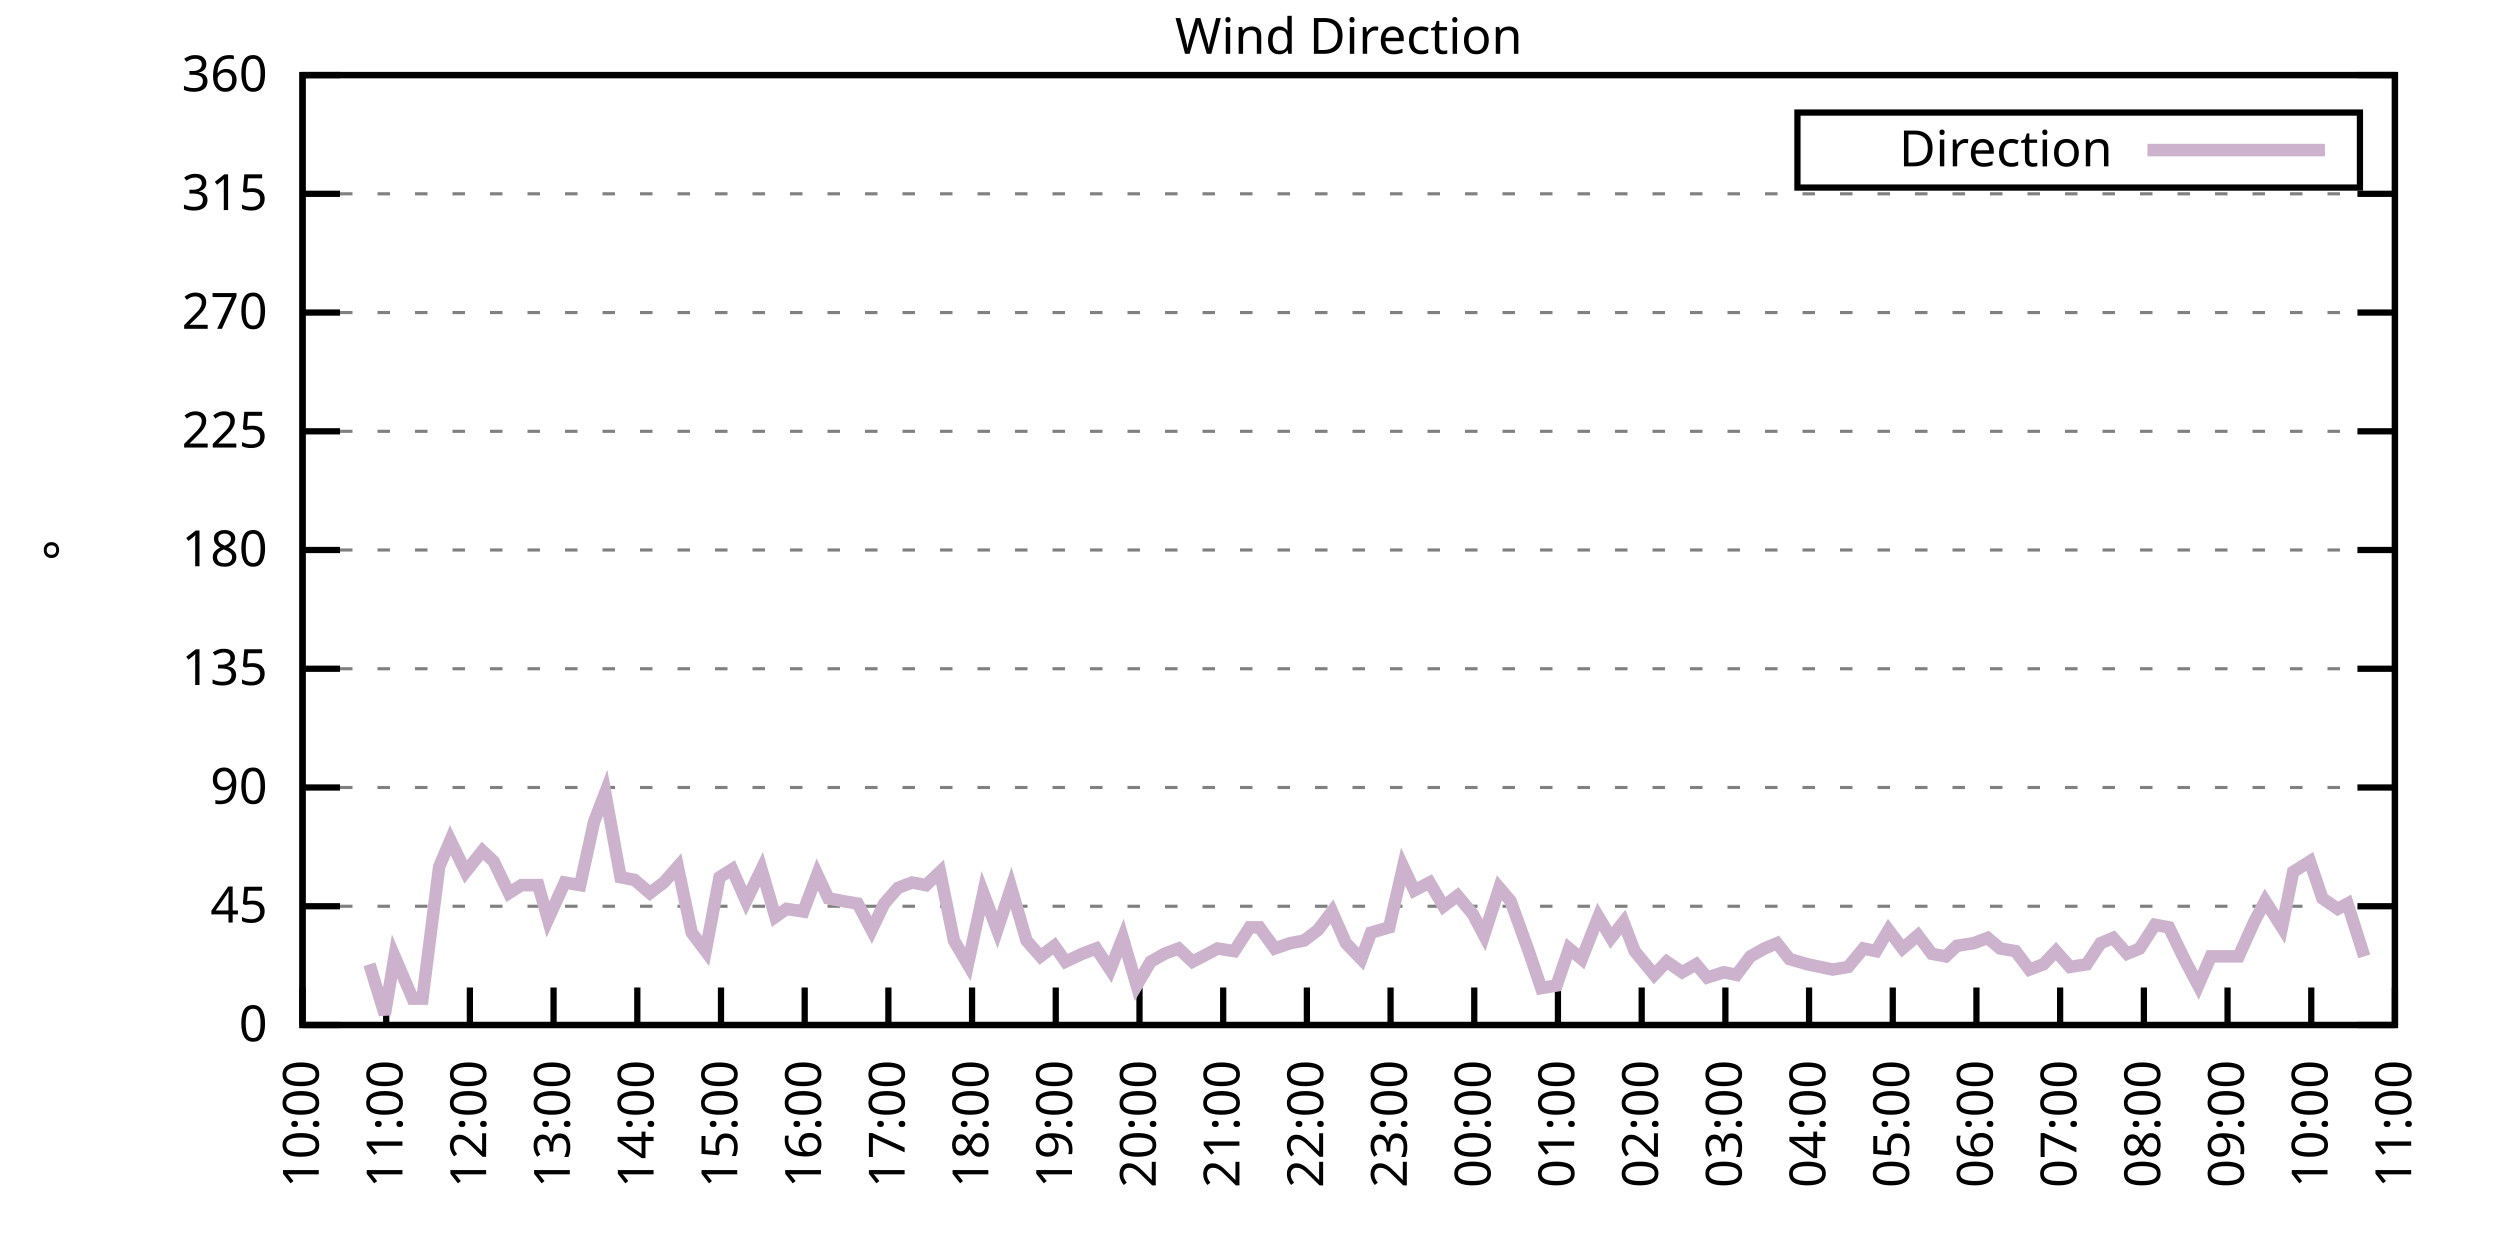
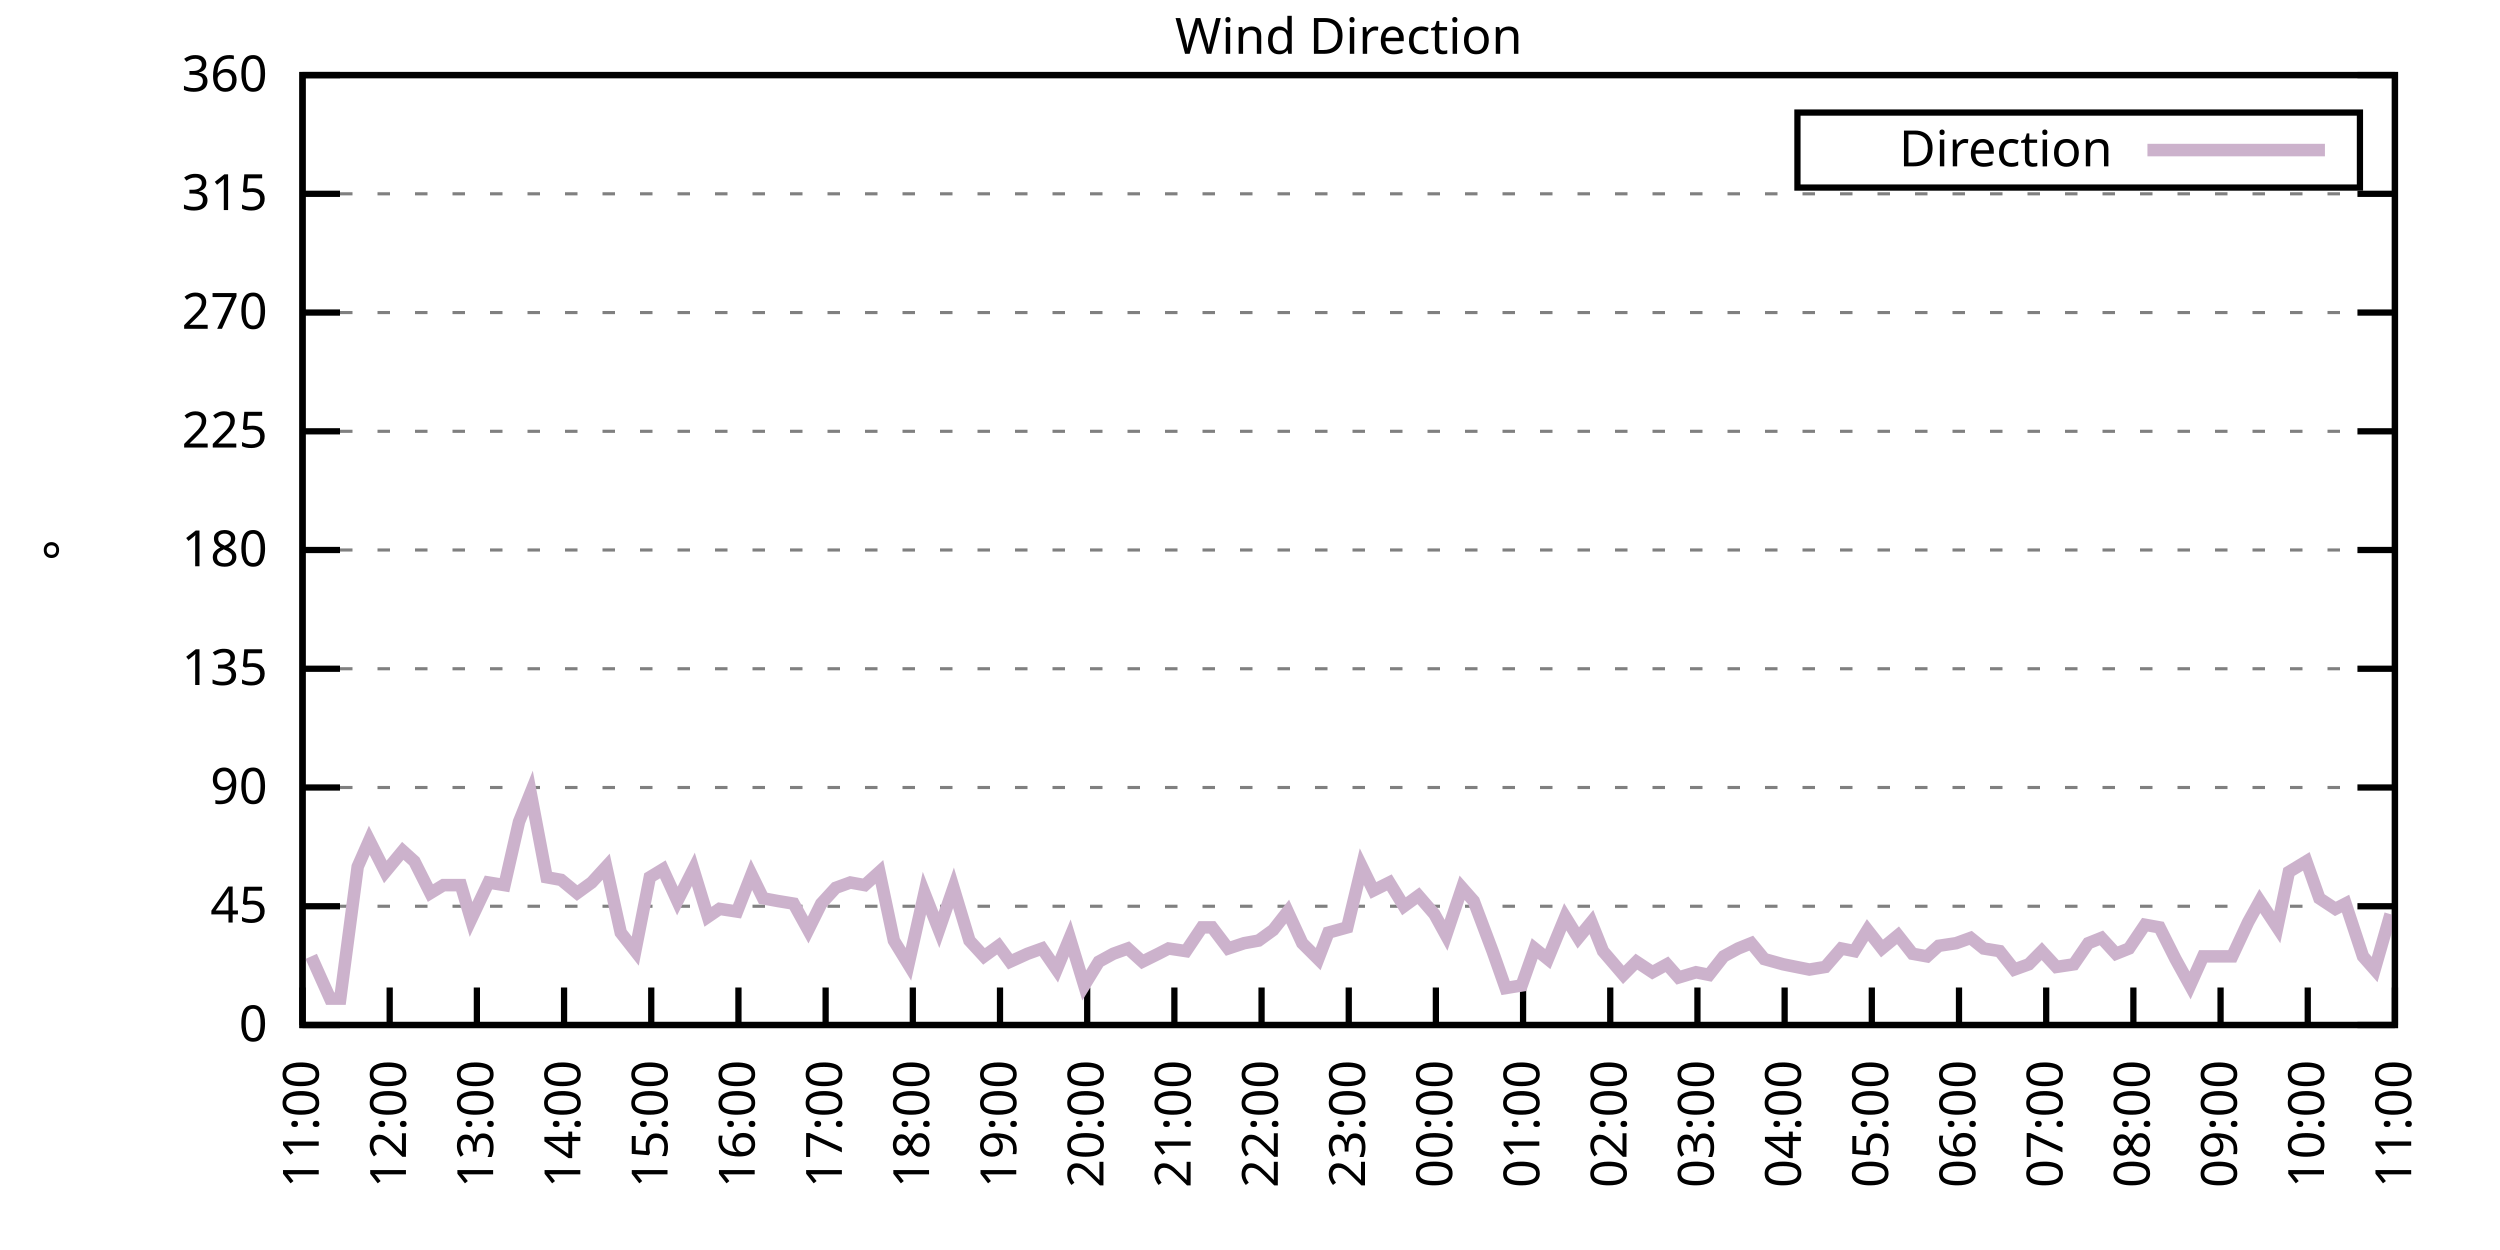
<svg xmlns="http://www.w3.org/2000/svg" xmlns:xlink="http://www.w3.org/1999/xlink" width="400" height="200" viewBox="0 0 400 200">
  <g id="gnuplot_canvas">
    <rect x="0" y="0" width="400" height="200" fill="none" />
    <defs>
      <circle id="gpDot" r="0.5" stroke-width="0.5" stroke="currentColor" />
      <path id="gpPt0" stroke-width="0.333" stroke="currentColor" d="M-1,0 h2 M0,-1 v2" />
      <path id="gpPt1" stroke-width="0.333" stroke="currentColor" d="M-1,-1 L1,1 M1,-1 L-1,1" />
      <path id="gpPt2" stroke-width="0.333" stroke="currentColor" d="M-1,0 L1,0 M0,-1 L0,1 M-1,-1 L1,1 M-1,1 L1,-1" />
      <rect id="gpPt3" stroke-width="0.333" stroke="currentColor" x="-1" y="-1" width="2" height="2" />
      <rect id="gpPt4" stroke-width="0.333" stroke="currentColor" fill="currentColor" x="-1" y="-1" width="2" height="2" />
      <circle id="gpPt5" stroke-width="0.333" stroke="currentColor" cx="0" cy="0" r="1" />
      <use xlink:href="#gpPt5" id="gpPt6" fill="currentColor" stroke="none" />
      <path id="gpPt7" stroke-width="0.333" stroke="currentColor" d="M0,-1.33 L-1.33,0.67 L1.33,0.67 z" />
      <use xlink:href="#gpPt7" id="gpPt8" fill="currentColor" stroke="none" />
      <use xlink:href="#gpPt7" id="gpPt9" stroke="currentColor" transform="rotate(180)" />
      <use xlink:href="#gpPt9" id="gpPt10" fill="currentColor" stroke="none" />
      <use xlink:href="#gpPt3" id="gpPt11" stroke="currentColor" transform="rotate(45)" />
      <use xlink:href="#gpPt11" id="gpPt12" fill="currentColor" stroke="none" />
      <path id="gpPt13" stroke-width="0.333" stroke="currentColor" d="M0,1.330 L1.265,0.411 L0.782,-1.067 L-0.782,-1.076 L-1.265,0.411 z" />
      <use xlink:href="#gpPt13" id="gpPt14" fill="currentColor" stroke="none" />
      <filter id="textbox" filterUnits="objectBoundingBox" x="0" y="0" height="1" width="1">
        <feFlood flood-color="white" flood-opacity="1" result="bgnd" />
        <feComposite in="SourceGraphic" in2="bgnd" operator="atop" />
      </filter>
      <filter id="greybox" filterUnits="objectBoundingBox" x="0" y="0" height="1" width="1">
        <feFlood flood-color="lightgrey" flood-opacity="1" result="grey" />
        <feComposite in="SourceGraphic" in2="grey" operator="atop" />
      </filter>
    </defs>
    <g fill="none" color="white" stroke="currentColor" stroke-width="1.00" stroke-linecap="butt" stroke-linejoin="miter">
</g>
    <g fill="none" color="black" stroke="currentColor" stroke-width="1.00" stroke-linecap="butt" stroke-linejoin="miter">
      <g stroke="none" shape-rendering="crispEdges">
        <polygon fill="rgb(255, 255, 255)" points="48.40,164.00 383.18,164.00 383.18,12.02 48.40,12.02 " />
      </g>
    </g>
    <g fill="none" color="black" stroke="currentColor" stroke-width="1.00" stroke-linecap="butt" stroke-linejoin="miter">
</g>
    <g fill="none" color="black" stroke="black" stroke-width="0.50" stroke-linecap="butt" stroke-linejoin="miter">
</g>
    <g fill="none" color="gray" stroke="currentColor" stroke-width="0.50" stroke-linecap="butt" stroke-linejoin="miter">
      <path stroke="gray" stroke-dasharray="2,4" class="gridline" d="M48.40,164.00 L383.19,164.00  " />
    </g>
    <g fill="none" color="gray" stroke="gray" stroke-width="1.00" stroke-linecap="butt" stroke-linejoin="miter">
</g>
    <g fill="none" color="black" stroke="currentColor" stroke-width="1.00" stroke-linecap="butt" stroke-linejoin="miter">
      <path stroke="black" d="M48.40,164.00 L54.40,164.00 M383.19,164.00 L377.19,164.00  " />
      <g transform="translate(42.80,166.60)" stroke="none" fill="black" font-family="Sans" font-size="8.00" text-anchor="end">
        <text>
          <tspan font-family="Sans"> 0</tspan>
        </text>
      </g>
    </g>
    <g fill="none" color="black" stroke="currentColor" stroke-width="1.00" stroke-linecap="butt" stroke-linejoin="miter">
</g>
    <g fill="none" color="black" stroke="black" stroke-width="0.50" stroke-linecap="butt" stroke-linejoin="miter">
</g>
    <g fill="none" color="gray" stroke="currentColor" stroke-width="0.50" stroke-linecap="butt" stroke-linejoin="miter">
      <path stroke="gray" stroke-dasharray="2,4" class="gridline" d="M48.40,145.00 L383.19,145.00  " />
    </g>
    <g fill="none" color="gray" stroke="gray" stroke-width="1.00" stroke-linecap="butt" stroke-linejoin="miter">
</g>
    <g fill="none" color="black" stroke="currentColor" stroke-width="1.00" stroke-linecap="butt" stroke-linejoin="miter">
      <path stroke="black" d="M48.40,145.00 L54.40,145.00 M383.19,145.00 L377.19,145.00  " />
      <g transform="translate(42.80,147.60)" stroke="none" fill="black" font-family="Sans" font-size="8.00" text-anchor="end">
        <text>
          <tspan font-family="Sans"> 45</tspan>
        </text>
      </g>
    </g>
    <g fill="none" color="black" stroke="currentColor" stroke-width="1.00" stroke-linecap="butt" stroke-linejoin="miter">
</g>
    <g fill="none" color="black" stroke="black" stroke-width="0.50" stroke-linecap="butt" stroke-linejoin="miter">
</g>
    <g fill="none" color="gray" stroke="currentColor" stroke-width="0.50" stroke-linecap="butt" stroke-linejoin="miter">
      <path stroke="gray" stroke-dasharray="2,4" class="gridline" d="M48.40,126.00 L383.19,126.00  " />
    </g>
    <g fill="none" color="gray" stroke="gray" stroke-width="1.00" stroke-linecap="butt" stroke-linejoin="miter">
</g>
    <g fill="none" color="black" stroke="currentColor" stroke-width="1.00" stroke-linecap="butt" stroke-linejoin="miter">
      <path stroke="black" d="M48.40,126.00 L54.40,126.00 M383.19,126.00 L377.19,126.00  " />
      <g transform="translate(42.80,128.60)" stroke="none" fill="black" font-family="Sans" font-size="8.00" text-anchor="end">
        <text>
          <tspan font-family="Sans"> 90</tspan>
        </text>
      </g>
    </g>
    <g fill="none" color="black" stroke="currentColor" stroke-width="1.00" stroke-linecap="butt" stroke-linejoin="miter">
</g>
    <g fill="none" color="black" stroke="black" stroke-width="0.50" stroke-linecap="butt" stroke-linejoin="miter">
</g>
    <g fill="none" color="gray" stroke="currentColor" stroke-width="0.50" stroke-linecap="butt" stroke-linejoin="miter">
      <path stroke="gray" stroke-dasharray="2,4" class="gridline" d="M48.40,107.00 L383.19,107.00  " />
    </g>
    <g fill="none" color="gray" stroke="gray" stroke-width="1.00" stroke-linecap="butt" stroke-linejoin="miter">
</g>
    <g fill="none" color="black" stroke="currentColor" stroke-width="1.00" stroke-linecap="butt" stroke-linejoin="miter">
      <path stroke="black" d="M48.40,107.00 L54.40,107.00 M383.19,107.00 L377.19,107.00  " />
      <g transform="translate(42.80,109.60)" stroke="none" fill="black" font-family="Sans" font-size="8.00" text-anchor="end">
        <text>
          <tspan font-family="Sans"> 135</tspan>
        </text>
      </g>
    </g>
    <g fill="none" color="black" stroke="currentColor" stroke-width="1.00" stroke-linecap="butt" stroke-linejoin="miter">
</g>
    <g fill="none" color="black" stroke="black" stroke-width="0.50" stroke-linecap="butt" stroke-linejoin="miter">
</g>
    <g fill="none" color="gray" stroke="currentColor" stroke-width="0.50" stroke-linecap="butt" stroke-linejoin="miter">
      <path stroke="gray" stroke-dasharray="2,4" class="gridline" d="M48.40,88.00 L383.19,88.00  " />
    </g>
    <g fill="none" color="gray" stroke="gray" stroke-width="1.00" stroke-linecap="butt" stroke-linejoin="miter">
</g>
    <g fill="none" color="black" stroke="currentColor" stroke-width="1.00" stroke-linecap="butt" stroke-linejoin="miter">
      <path stroke="black" d="M48.40,88.00 L54.40,88.00 M383.19,88.00 L377.19,88.00  " />
      <g transform="translate(42.80,90.60)" stroke="none" fill="black" font-family="Sans" font-size="8.00" text-anchor="end">
        <text>
          <tspan font-family="Sans"> 180</tspan>
        </text>
      </g>
    </g>
    <g fill="none" color="black" stroke="currentColor" stroke-width="1.00" stroke-linecap="butt" stroke-linejoin="miter">
</g>
    <g fill="none" color="black" stroke="black" stroke-width="0.50" stroke-linecap="butt" stroke-linejoin="miter">
</g>
    <g fill="none" color="gray" stroke="currentColor" stroke-width="0.50" stroke-linecap="butt" stroke-linejoin="miter">
      <path stroke="gray" stroke-dasharray="2,4" class="gridline" d="M48.40,69.01 L383.19,69.01  " />
    </g>
    <g fill="none" color="gray" stroke="gray" stroke-width="1.00" stroke-linecap="butt" stroke-linejoin="miter">
</g>
    <g fill="none" color="black" stroke="currentColor" stroke-width="1.00" stroke-linecap="butt" stroke-linejoin="miter">
      <path stroke="black" d="M48.40,69.01 L54.40,69.01 M383.19,69.01 L377.19,69.01  " />
      <g transform="translate(42.80,71.61)" stroke="none" fill="black" font-family="Sans" font-size="8.00" text-anchor="end">
        <text>
          <tspan font-family="Sans"> 225</tspan>
        </text>
      </g>
    </g>
    <g fill="none" color="black" stroke="currentColor" stroke-width="1.00" stroke-linecap="butt" stroke-linejoin="miter">
</g>
    <g fill="none" color="black" stroke="black" stroke-width="0.50" stroke-linecap="butt" stroke-linejoin="miter">
</g>
    <g fill="none" color="gray" stroke="currentColor" stroke-width="0.50" stroke-linecap="butt" stroke-linejoin="miter">
      <path stroke="gray" stroke-dasharray="2,4" class="gridline" d="M48.40,50.01 L383.19,50.01  " />
    </g>
    <g fill="none" color="gray" stroke="gray" stroke-width="1.00" stroke-linecap="butt" stroke-linejoin="miter">
</g>
    <g fill="none" color="black" stroke="currentColor" stroke-width="1.00" stroke-linecap="butt" stroke-linejoin="miter">
      <path stroke="black" d="M48.40,50.01 L54.40,50.01 M383.19,50.01 L377.19,50.01  " />
      <g transform="translate(42.80,52.61)" stroke="none" fill="black" font-family="Sans" font-size="8.00" text-anchor="end">
        <text>
          <tspan font-family="Sans"> 270</tspan>
        </text>
      </g>
    </g>
    <g fill="none" color="black" stroke="currentColor" stroke-width="1.00" stroke-linecap="butt" stroke-linejoin="miter">
</g>
    <g fill="none" color="black" stroke="black" stroke-width="0.50" stroke-linecap="butt" stroke-linejoin="miter">
</g>
    <g fill="none" color="gray" stroke="currentColor" stroke-width="0.50" stroke-linecap="butt" stroke-linejoin="miter">
      <path stroke="gray" stroke-dasharray="2,4" class="gridline" d="M48.40,31.01 L383.19,31.01  " />
    </g>
    <g fill="none" color="gray" stroke="gray" stroke-width="1.00" stroke-linecap="butt" stroke-linejoin="miter">
</g>
    <g fill="none" color="black" stroke="currentColor" stroke-width="1.00" stroke-linecap="butt" stroke-linejoin="miter">
      <path stroke="black" d="M48.40,31.01 L54.40,31.01 M383.19,31.01 L377.19,31.01  " />
      <g transform="translate(42.80,33.61)" stroke="none" fill="black" font-family="Sans" font-size="8.00" text-anchor="end">
        <text>
          <tspan font-family="Sans"> 315</tspan>
        </text>
      </g>
    </g>
    <g fill="none" color="black" stroke="currentColor" stroke-width="1.00" stroke-linecap="butt" stroke-linejoin="miter">
</g>
    <g fill="none" color="black" stroke="black" stroke-width="0.50" stroke-linecap="butt" stroke-linejoin="miter">
</g>
    <g fill="none" color="gray" stroke="currentColor" stroke-width="0.50" stroke-linecap="butt" stroke-linejoin="miter">
      <path stroke="gray" stroke-dasharray="2,4" class="gridline" d="M48.40,12.01 L383.19,12.01  " />
    </g>
    <g fill="none" color="gray" stroke="gray" stroke-width="1.00" stroke-linecap="butt" stroke-linejoin="miter">
</g>
    <g fill="none" color="black" stroke="currentColor" stroke-width="1.00" stroke-linecap="butt" stroke-linejoin="miter">
      <path stroke="black" d="M48.40,12.01 L54.40,12.01 M383.19,12.01 L377.19,12.01  " />
      <g transform="translate(42.80,14.61)" stroke="none" fill="black" font-family="Sans" font-size="8.00" text-anchor="end">
        <text>
          <tspan font-family="Sans"> 360</tspan>
        </text>
      </g>
    </g>
    <g fill="none" color="black" stroke="currentColor" stroke-width="1.00" stroke-linecap="butt" stroke-linejoin="miter">
      <path stroke="black" d="M48.40,164.00 L48.40,158.00  " />
      <g transform="translate(51.00,169.60) rotate(270.00)" stroke="none" fill="black" font-family="Sans" font-size="8.00" text-anchor="end">
        <text>
-           <tspan font-family="Sans">10:00</tspan>
-         </text>
-       </g>
-     </g>
-     <g fill="none" color="black" stroke="currentColor" stroke-width="1.00" stroke-linecap="butt" stroke-linejoin="miter">
-       <path stroke="black" d="M61.79,164.00 L61.79,158.00  " />
-       <g transform="translate(64.39,169.60) rotate(270.00)" stroke="none" fill="black" font-family="Sans" font-size="8.00" text-anchor="end">
-         <text>
          <tspan font-family="Sans">11:00</tspan>
        </text>
      </g>
    </g>
    <g fill="none" color="black" stroke="currentColor" stroke-width="1.00" stroke-linecap="butt" stroke-linejoin="miter">
-       <path stroke="black" d="M75.18,164.00 L75.18,158.00  " />
-       <g transform="translate(77.78,169.60) rotate(270.00)" stroke="none" fill="black" font-family="Sans" font-size="8.00" text-anchor="end">
+       <path stroke="black" d="M62.35,164.00 L62.35,158.00  " />
+       <g transform="translate(64.95,169.60) rotate(270.00)" stroke="none" fill="black" font-family="Sans" font-size="8.00" text-anchor="end">
        <text>
          <tspan font-family="Sans">12:00</tspan>
        </text>
      </g>
    </g>
    <g fill="none" color="black" stroke="currentColor" stroke-width="1.00" stroke-linecap="butt" stroke-linejoin="miter">
-       <path stroke="black" d="M88.57,164.00 L88.57,158.00  " />
-       <g transform="translate(91.17,169.60) rotate(270.00)" stroke="none" fill="black" font-family="Sans" font-size="8.00" text-anchor="end">
+       <path stroke="black" d="M76.30,164.00 L76.30,158.00  " />
+       <g transform="translate(78.90,169.60) rotate(270.00)" stroke="none" fill="black" font-family="Sans" font-size="8.00" text-anchor="end">
        <text>
          <tspan font-family="Sans">13:00</tspan>
        </text>
      </g>
    </g>
    <g fill="none" color="black" stroke="currentColor" stroke-width="1.00" stroke-linecap="butt" stroke-linejoin="miter">
-       <path stroke="black" d="M101.97,164.00 L101.97,158.00  " />
-       <g transform="translate(104.57,169.60) rotate(270.00)" stroke="none" fill="black" font-family="Sans" font-size="8.00" text-anchor="end">
+       <path stroke="black" d="M90.25,164.00 L90.25,158.00  " />
+       <g transform="translate(92.85,169.60) rotate(270.00)" stroke="none" fill="black" font-family="Sans" font-size="8.00" text-anchor="end">
        <text>
          <tspan font-family="Sans">14:00</tspan>
        </text>
      </g>
    </g>
    <g fill="none" color="black" stroke="currentColor" stroke-width="1.00" stroke-linecap="butt" stroke-linejoin="miter">
-       <path stroke="black" d="M115.36,164.00 L115.36,158.00  " />
-       <g transform="translate(117.96,169.60) rotate(270.00)" stroke="none" fill="black" font-family="Sans" font-size="8.00" text-anchor="end">
+       <path stroke="black" d="M104.20,164.00 L104.20,158.00  " />
+       <g transform="translate(106.80,169.60) rotate(270.00)" stroke="none" fill="black" font-family="Sans" font-size="8.00" text-anchor="end">
        <text>
          <tspan font-family="Sans">15:00</tspan>
        </text>
      </g>
    </g>
    <g fill="none" color="black" stroke="currentColor" stroke-width="1.00" stroke-linecap="butt" stroke-linejoin="miter">
-       <path stroke="black" d="M128.75,164.00 L128.75,158.00  " />
-       <g transform="translate(131.35,169.60) rotate(270.00)" stroke="none" fill="black" font-family="Sans" font-size="8.00" text-anchor="end">
+       <path stroke="black" d="M118.15,164.00 L118.15,158.00  " />
+       <g transform="translate(120.75,169.60) rotate(270.00)" stroke="none" fill="black" font-family="Sans" font-size="8.00" text-anchor="end">
        <text>
          <tspan font-family="Sans">16:00</tspan>
        </text>
      </g>
    </g>
    <g fill="none" color="black" stroke="currentColor" stroke-width="1.00" stroke-linecap="butt" stroke-linejoin="miter">
-       <path stroke="black" d="M142.14,164.00 L142.14,158.00  " />
-       <g transform="translate(144.74,169.60) rotate(270.00)" stroke="none" fill="black" font-family="Sans" font-size="8.00" text-anchor="end">
+       <path stroke="black" d="M132.10,164.00 L132.10,158.00  " />
+       <g transform="translate(134.70,169.60) rotate(270.00)" stroke="none" fill="black" font-family="Sans" font-size="8.00" text-anchor="end">
        <text>
          <tspan font-family="Sans">17:00</tspan>
        </text>
      </g>
    </g>
    <g fill="none" color="black" stroke="currentColor" stroke-width="1.00" stroke-linecap="butt" stroke-linejoin="miter">
-       <path stroke="black" d="M155.53,164.00 L155.53,158.00  " />
-       <g transform="translate(158.13,169.60) rotate(270.00)" stroke="none" fill="black" font-family="Sans" font-size="8.00" text-anchor="end">
+       <path stroke="black" d="M146.05,164.00 L146.05,158.00  " />
+       <g transform="translate(148.65,169.60) rotate(270.00)" stroke="none" fill="black" font-family="Sans" font-size="8.00" text-anchor="end">
        <text>
          <tspan font-family="Sans">18:00</tspan>
        </text>
      </g>
    </g>
    <g fill="none" color="black" stroke="currentColor" stroke-width="1.00" stroke-linecap="butt" stroke-linejoin="miter">
-       <path stroke="black" d="M168.92,164.00 L168.92,158.00  " />
-       <g transform="translate(171.52,169.60) rotate(270.00)" stroke="none" fill="black" font-family="Sans" font-size="8.00" text-anchor="end">
+       <path stroke="black" d="M160.00,164.00 L160.00,158.00  " />
+       <g transform="translate(162.60,169.60) rotate(270.00)" stroke="none" fill="black" font-family="Sans" font-size="8.00" text-anchor="end">
        <text>
          <tspan font-family="Sans">19:00</tspan>
        </text>
      </g>
    </g>
    <g fill="none" color="black" stroke="currentColor" stroke-width="1.00" stroke-linecap="butt" stroke-linejoin="miter">
-       <path stroke="black" d="M182.32,164.00 L182.32,158.00  " />
-       <g transform="translate(184.92,169.60) rotate(270.00)" stroke="none" fill="black" font-family="Sans" font-size="8.00" text-anchor="end">
+       <path stroke="black" d="M173.95,164.00 L173.95,158.00  " />
+       <g transform="translate(176.55,169.60) rotate(270.00)" stroke="none" fill="black" font-family="Sans" font-size="8.00" text-anchor="end">
        <text>
          <tspan font-family="Sans">20:00</tspan>
        </text>
      </g>
    </g>
    <g fill="none" color="black" stroke="currentColor" stroke-width="1.00" stroke-linecap="butt" stroke-linejoin="miter">
-       <path stroke="black" d="M195.71,164.00 L195.71,158.00  " />
-       <g transform="translate(198.31,169.60) rotate(270.00)" stroke="none" fill="black" font-family="Sans" font-size="8.00" text-anchor="end">
+       <path stroke="black" d="M187.90,164.00 L187.90,158.00  " />
+       <g transform="translate(190.50,169.60) rotate(270.00)" stroke="none" fill="black" font-family="Sans" font-size="8.00" text-anchor="end">
        <text>
          <tspan font-family="Sans">21:00</tspan>
        </text>
      </g>
    </g>
    <g fill="none" color="black" stroke="currentColor" stroke-width="1.00" stroke-linecap="butt" stroke-linejoin="miter">
-       <path stroke="black" d="M209.10,164.00 L209.10,158.00  " />
-       <g transform="translate(211.70,169.60) rotate(270.00)" stroke="none" fill="black" font-family="Sans" font-size="8.00" text-anchor="end">
+       <path stroke="black" d="M201.85,164.00 L201.85,158.00  " />
+       <g transform="translate(204.45,169.60) rotate(270.00)" stroke="none" fill="black" font-family="Sans" font-size="8.00" text-anchor="end">
        <text>
          <tspan font-family="Sans">22:00</tspan>
        </text>
      </g>
    </g>
    <g fill="none" color="black" stroke="currentColor" stroke-width="1.00" stroke-linecap="butt" stroke-linejoin="miter">
-       <path stroke="black" d="M222.49,164.00 L222.49,158.00  " />
-       <g transform="translate(225.09,169.60) rotate(270.00)" stroke="none" fill="black" font-family="Sans" font-size="8.00" text-anchor="end">
+       <path stroke="black" d="M215.80,164.00 L215.80,158.00  " />
+       <g transform="translate(218.40,169.60) rotate(270.00)" stroke="none" fill="black" font-family="Sans" font-size="8.00" text-anchor="end">
        <text>
          <tspan font-family="Sans">23:00</tspan>
        </text>
      </g>
    </g>
    <g fill="none" color="black" stroke="currentColor" stroke-width="1.00" stroke-linecap="butt" stroke-linejoin="miter">
-       <path stroke="black" d="M235.88,164.00 L235.88,158.00  " />
-       <g transform="translate(238.48,169.60) rotate(270.00)" stroke="none" fill="black" font-family="Sans" font-size="8.00" text-anchor="end">
+       <path stroke="black" d="M229.74,164.00 L229.74,158.00  " />
+       <g transform="translate(232.34,169.60) rotate(270.00)" stroke="none" fill="black" font-family="Sans" font-size="8.00" text-anchor="end">
        <text>
          <tspan font-family="Sans">00:00</tspan>
        </text>
      </g>
    </g>
    <g fill="none" color="black" stroke="currentColor" stroke-width="1.00" stroke-linecap="butt" stroke-linejoin="miter">
-       <path stroke="black" d="M249.27,164.00 L249.27,158.00  " />
-       <g transform="translate(251.87,169.60) rotate(270.00)" stroke="none" fill="black" font-family="Sans" font-size="8.00" text-anchor="end">
+       <path stroke="black" d="M243.69,164.00 L243.69,158.00  " />
+       <g transform="translate(246.29,169.60) rotate(270.00)" stroke="none" fill="black" font-family="Sans" font-size="8.00" text-anchor="end">
        <text>
          <tspan font-family="Sans">01:00</tspan>
        </text>
      </g>
    </g>
    <g fill="none" color="black" stroke="currentColor" stroke-width="1.00" stroke-linecap="butt" stroke-linejoin="miter">
-       <path stroke="black" d="M262.67,164.00 L262.67,158.00  " />
-       <g transform="translate(265.27,169.60) rotate(270.00)" stroke="none" fill="black" font-family="Sans" font-size="8.00" text-anchor="end">
+       <path stroke="black" d="M257.64,164.00 L257.64,158.00  " />
+       <g transform="translate(260.24,169.60) rotate(270.00)" stroke="none" fill="black" font-family="Sans" font-size="8.00" text-anchor="end">
        <text>
          <tspan font-family="Sans">02:00</tspan>
        </text>
      </g>
    </g>
    <g fill="none" color="black" stroke="currentColor" stroke-width="1.00" stroke-linecap="butt" stroke-linejoin="miter">
-       <path stroke="black" d="M276.06,164.00 L276.06,158.00  " />
-       <g transform="translate(278.66,169.60) rotate(270.00)" stroke="none" fill="black" font-family="Sans" font-size="8.00" text-anchor="end">
+       <path stroke="black" d="M271.59,164.00 L271.59,158.00  " />
+       <g transform="translate(274.19,169.60) rotate(270.00)" stroke="none" fill="black" font-family="Sans" font-size="8.00" text-anchor="end">
        <text>
          <tspan font-family="Sans">03:00</tspan>
        </text>
      </g>
    </g>
    <g fill="none" color="black" stroke="currentColor" stroke-width="1.00" stroke-linecap="butt" stroke-linejoin="miter">
-       <path stroke="black" d="M289.45,164.00 L289.45,158.00  " />
-       <g transform="translate(292.05,169.60) rotate(270.00)" stroke="none" fill="black" font-family="Sans" font-size="8.00" text-anchor="end">
+       <path stroke="black" d="M285.54,164.00 L285.54,158.00  " />
+       <g transform="translate(288.14,169.60) rotate(270.00)" stroke="none" fill="black" font-family="Sans" font-size="8.00" text-anchor="end">
        <text>
          <tspan font-family="Sans">04:00</tspan>
        </text>
      </g>
    </g>
    <g fill="none" color="black" stroke="currentColor" stroke-width="1.00" stroke-linecap="butt" stroke-linejoin="miter">
-       <path stroke="black" d="M302.84,164.00 L302.84,158.00  " />
-       <g transform="translate(305.44,169.60) rotate(270.00)" stroke="none" fill="black" font-family="Sans" font-size="8.00" text-anchor="end">
+       <path stroke="black" d="M299.49,164.00 L299.49,158.00  " />
+       <g transform="translate(302.09,169.60) rotate(270.00)" stroke="none" fill="black" font-family="Sans" font-size="8.00" text-anchor="end">
        <text>
          <tspan font-family="Sans">05:00</tspan>
        </text>
      </g>
    </g>
    <g fill="none" color="black" stroke="currentColor" stroke-width="1.00" stroke-linecap="butt" stroke-linejoin="miter">
-       <path stroke="black" d="M316.23,164.00 L316.23,158.00  " />
-       <g transform="translate(318.83,169.60) rotate(270.00)" stroke="none" fill="black" font-family="Sans" font-size="8.00" text-anchor="end">
+       <path stroke="black" d="M313.44,164.00 L313.44,158.00  " />
+       <g transform="translate(316.04,169.60) rotate(270.00)" stroke="none" fill="black" font-family="Sans" font-size="8.00" text-anchor="end">
        <text>
          <tspan font-family="Sans">06:00</tspan>
        </text>
      </g>
    </g>
    <g fill="none" color="black" stroke="currentColor" stroke-width="1.00" stroke-linecap="butt" stroke-linejoin="miter">
-       <path stroke="black" d="M329.62,164.00 L329.62,158.00  " />
-       <g transform="translate(332.22,169.60) rotate(270.00)" stroke="none" fill="black" font-family="Sans" font-size="8.00" text-anchor="end">
+       <path stroke="black" d="M327.39,164.00 L327.39,158.00  " />
+       <g transform="translate(329.99,169.60) rotate(270.00)" stroke="none" fill="black" font-family="Sans" font-size="8.00" text-anchor="end">
        <text>
          <tspan font-family="Sans">07:00</tspan>
        </text>
      </g>
    </g>
    <g fill="none" color="black" stroke="currentColor" stroke-width="1.00" stroke-linecap="butt" stroke-linejoin="miter">
-       <path stroke="black" d="M343.02,164.00 L343.02,158.00  " />
-       <g transform="translate(345.62,169.60) rotate(270.00)" stroke="none" fill="black" font-family="Sans" font-size="8.00" text-anchor="end">
+       <path stroke="black" d="M341.34,164.00 L341.34,158.00  " />
+       <g transform="translate(343.94,169.60) rotate(270.00)" stroke="none" fill="black" font-family="Sans" font-size="8.00" text-anchor="end">
        <text>
          <tspan font-family="Sans">08:00</tspan>
        </text>
      </g>
    </g>
    <g fill="none" color="black" stroke="currentColor" stroke-width="1.00" stroke-linecap="butt" stroke-linejoin="miter">
-       <path stroke="black" d="M356.41,164.00 L356.41,158.00  " />
-       <g transform="translate(359.01,169.60) rotate(270.00)" stroke="none" fill="black" font-family="Sans" font-size="8.00" text-anchor="end">
+       <path stroke="black" d="M355.29,164.00 L355.29,158.00  " />
+       <g transform="translate(357.89,169.60) rotate(270.00)" stroke="none" fill="black" font-family="Sans" font-size="8.00" text-anchor="end">
        <text>
          <tspan font-family="Sans">09:00</tspan>
        </text>
      </g>
    </g>
    <g fill="none" color="black" stroke="currentColor" stroke-width="1.00" stroke-linecap="butt" stroke-linejoin="miter">
-       <path stroke="black" d="M369.80,164.00 L369.80,158.00  " />
-       <g transform="translate(372.40,169.60) rotate(270.00)" stroke="none" fill="black" font-family="Sans" font-size="8.00" text-anchor="end">
+       <path stroke="black" d="M369.24,164.00 L369.24,158.00  " />
+       <g transform="translate(371.84,169.60) rotate(270.00)" stroke="none" fill="black" font-family="Sans" font-size="8.00" text-anchor="end">
        <text>
          <tspan font-family="Sans">10:00</tspan>
        </text>
      </g>
    </g>
    <g fill="none" color="black" stroke="currentColor" stroke-width="1.00" stroke-linecap="butt" stroke-linejoin="miter">
      <path stroke="black" d="M383.19,164.00 L383.19,158.00  " />
      <g transform="translate(385.79,169.60) rotate(270.00)" stroke="none" fill="black" font-family="Sans" font-size="8.00" text-anchor="end">
        <text>
          <tspan font-family="Sans">11:00</tspan>
        </text>
      </g>
    </g>
    <g fill="none" color="black" stroke="currentColor" stroke-width="1.00" stroke-linecap="butt" stroke-linejoin="miter">
</g>
    <g fill="none" color="black" stroke="currentColor" stroke-width="1.00" stroke-linecap="butt" stroke-linejoin="miter">
      <path stroke="black" d="M48.40,12.01 L48.40,164.00 L383.19,164.00 L383.19,12.01 L48.40,12.01 Z  " />
    </g>
    <g fill="none" color="black" stroke="currentColor" stroke-width="1.00" stroke-linecap="butt" stroke-linejoin="miter">
</g>
    <g fill="none" color="black" stroke="currentColor" stroke-width="1.00" stroke-linecap="butt" stroke-linejoin="miter">
      <path stroke="black" d="M287.59,30.01 L287.59,18.01 L377.59,18.01 L377.59,30.01 L287.59,30.01 Z  " />
    </g>
    <g id="Wind_direction_plot_1">
      <g fill="none" color="white" stroke="black" stroke-width="2.00" stroke-linecap="butt" stroke-linejoin="miter">
</g>
      <g fill="none" color="black" stroke="currentColor" stroke-width="2.00" stroke-linecap="butt" stroke-linejoin="miter">
        <g transform="translate(337.99,26.61)" stroke="none" fill="black" font-family="Sans" font-size="8.00" text-anchor="end">
          <text>
            <tspan font-family="Sans">Direction</tspan>
          </text>
        </g>
      </g>
      <g fill="none" color="black" stroke="currentColor" stroke-width="2.00" stroke-linecap="butt" stroke-linejoin="miter">
-         <path stroke="rgb(204, 178, 204)" d="M343.59,24.01 L371.99,24.01 M59.11,154.29 L61.57,162.31 L63.13,153.02 L66.03,159.78 L67.59,159.78 L70.27,138.67   L72.06,134.45 L74.51,139.51 L77.19,136.14 L78.98,137.82 L81.43,142.89 L83.44,141.62 L86.12,141.62 L87.68,147.11   L90.36,141.20 L92.82,141.62 L95.05,131.49 L96.83,126.85 L99.29,140.36 L101.52,140.78 L103.98,142.89 L106.21,141.20   L108.44,138.67 L110.67,149.22 L112.90,152.18 L115.13,140.36 L117.14,139.09 L119.38,144.16 L121.83,139.09 L124.06,146.69   L125.85,145.42 L128.53,145.85 L130.76,139.93 L132.54,143.73 L134.78,144.16 L137.23,144.58 L139.46,148.80 L141.47,144.58   L143.70,142.05 L145.94,141.20 L148.17,141.62 L150.40,139.51 L152.63,150.49 L154.86,154.29 L157.32,142.89 L159.55,148.80   L161.78,142.05 L164.24,150.49 L166.47,153.02 L168.70,151.33 L170.49,153.87 L173.17,152.60 L175.40,151.76 L177.63,155.13   L179.64,150.07 L181.87,157.67 L184.10,153.87 L186.33,152.60 L188.57,151.76 L190.80,153.87 L193.25,152.60 L194.81,151.76   L197.49,152.18 L199.95,148.38 L201.51,148.38 L203.97,151.76 L206.42,150.91 L208.65,150.49 L210.88,148.80 L213.12,145.85   L215.35,150.91 L217.80,153.45 L219.37,149.22 L222.27,148.38 L224.50,138.67 L226.29,142.47 L228.74,141.20 L230.97,145.00   L233.20,143.31 L235.66,146.27 L237.44,149.65 L239.90,142.05 L241.69,144.16 L244.59,152.18 L246.60,158.09 L249.05,157.67   L251.06,151.76 L253.07,153.45 L255.75,146.69 L257.76,150.07 L259.76,147.53 L261.55,152.18 L264.67,155.98 L266.68,153.87   L269.14,155.56 L271.37,154.29 L273.16,156.40 L275.83,155.56 L277.84,155.98 L280.07,153.02 L282.31,151.76 L284.32,150.91   L286.32,153.45 L289.23,154.29 L291.23,154.71 L293.24,155.13 L295.70,154.71 L298.15,151.76 L300.16,152.18 L302.17,148.80   L304.40,151.76 L306.86,149.65 L309.09,152.60 L311.32,153.02 L313.11,151.33 L315.79,150.91 L318.02,150.07 L320.03,151.76   L322.48,152.18 L324.71,155.13 L326.95,154.29 L328.95,152.18 L331.19,154.71 L333.86,154.29 L336.10,150.91 L338.10,150.07   L340.34,152.60 L342.35,151.76 L344.80,147.96 L347.03,148.38 L349.49,153.45 L351.72,157.67 L353.73,153.02 L355.96,153.02   L358.19,153.02 L360.65,147.53 L362.43,144.16 L365.11,148.38 L366.90,139.51 L369.58,137.82 L371.58,143.73 L374.04,145.42   L375.60,144.58 L378.28,153.02  " />
+         <path stroke="rgb(204, 178, 204)" d="M343.59,24.01 L371.99,24.01 M49.79,153.02 L52.82,159.78 L54.44,159.78 L57.23,138.67 L59.09,134.45 L61.65,139.51   L64.44,136.14 L66.30,137.82 L68.86,142.89 L70.95,141.62 L73.74,141.62 L75.37,147.11 L78.16,141.20 L80.72,141.62   L83.04,131.49 L84.90,126.85 L87.46,140.36 L89.78,140.78 L92.34,142.89 L94.67,141.20 L96.99,138.67 L99.32,149.22   L101.64,152.18 L103.97,140.36 L106.06,139.09 L108.38,144.16 L110.94,139.09 L113.27,146.69 L115.13,145.42 L117.92,145.85   L120.24,139.93 L122.10,143.73 L124.43,144.16 L126.98,144.58 L129.31,148.80 L131.40,144.58 L133.72,142.05 L136.05,141.20   L138.37,141.62 L140.70,139.51 L143.02,150.49 L145.35,154.29 L147.91,142.89 L150.23,148.80 L152.56,142.05 L155.11,150.49   L157.44,153.02 L159.76,151.33 L161.62,153.87 L164.41,152.60 L166.74,151.76 L169.06,155.13 L171.16,150.07 L173.48,157.67   L175.81,153.87 L178.13,152.60 L180.46,151.76 L182.78,153.87 L185.34,152.60 L186.97,151.76 L189.76,152.18 L192.31,148.38   L193.94,148.38 L196.50,151.76 L199.06,150.91 L201.38,150.49 L203.71,148.80 L206.03,145.85 L208.36,150.91 L210.91,153.45   L212.54,149.22 L215.56,148.38 L217.89,138.67 L219.75,142.47 L222.30,141.20 L224.63,145.00 L226.95,143.31 L229.51,146.27   L231.37,149.65 L233.93,142.05 L235.79,144.16 L238.81,152.18 L240.90,158.09 L243.46,157.67 L245.55,151.76 L247.65,153.45   L250.44,146.69 L252.53,150.07 L254.62,147.53 L256.48,152.18 L259.74,155.98 L261.83,153.87 L264.39,155.56 L266.71,154.29   L268.57,156.40 L271.36,155.56 L273.45,155.98 L275.78,153.02 L278.10,151.76 L280.20,150.91 L282.29,153.45 L285.31,154.29   L287.40,154.71 L289.50,155.13 L292.05,154.71 L294.61,151.76 L296.70,152.18 L298.80,148.80 L301.12,151.76 L303.68,149.65   L306.00,152.60 L308.33,153.02 L310.19,151.33 L312.98,150.91 L315.30,150.07 L317.39,151.76 L319.95,152.18 L322.28,155.13   L324.60,154.29 L326.69,152.18 L329.02,154.71 L331.81,154.29 L334.13,150.91 L336.23,150.07 L338.55,152.60 L340.64,151.76   L343.20,147.96 L345.53,148.38 L348.08,153.45 L350.41,157.67 L352.50,153.02 L354.83,153.02 L357.15,153.02 L359.71,147.53   L361.57,144.16 L364.36,148.38 L366.22,139.51 L369.01,137.82 L371.10,143.73 L373.66,145.42 L375.29,144.58 L378.08,153.02   L379.94,155.13 L382.49,146.27  " />
      </g>
    </g>
    <g fill="none" color="black" stroke="currentColor" stroke-width="2.00" stroke-linecap="butt" stroke-linejoin="miter">
</g>
    <g fill="none" color="black" stroke="black" stroke-width="1.00" stroke-linecap="butt" stroke-linejoin="miter">
</g>
    <g fill="none" color="black" stroke="currentColor" stroke-width="1.00" stroke-linecap="butt" stroke-linejoin="miter">
      <path stroke="black" d="M48.40,12.01 L48.40,164.00 L383.19,164.00 L383.19,12.01 L48.40,12.01 Z  " />
      <g transform="translate(12.80,88.01) rotate(270.00)" stroke="none" fill="black" font-family="Sans" font-size="8.00" text-anchor="middle">
        <text>
          <tspan font-family="Sans">°</tspan>
        </text>
      </g>
    </g>
    <g fill="none" color="black" stroke="currentColor" stroke-width="1.00" stroke-linecap="butt" stroke-linejoin="miter">
</g>
    <g fill="none" color="black" stroke="currentColor" stroke-width="1.00" stroke-linecap="butt" stroke-linejoin="miter">
      <g transform="translate(215.79,8.61)" stroke="none" fill="black" font-family="Sans" font-size="8.00" text-anchor="middle">
        <text>
          <tspan font-family="Sans">Wind Direction</tspan>
        </text>
      </g>
    </g>
    <g fill="none" color="black" stroke="currentColor" stroke-width="1.00" stroke-linecap="butt" stroke-linejoin="miter">
</g>
  </g>
</svg>
